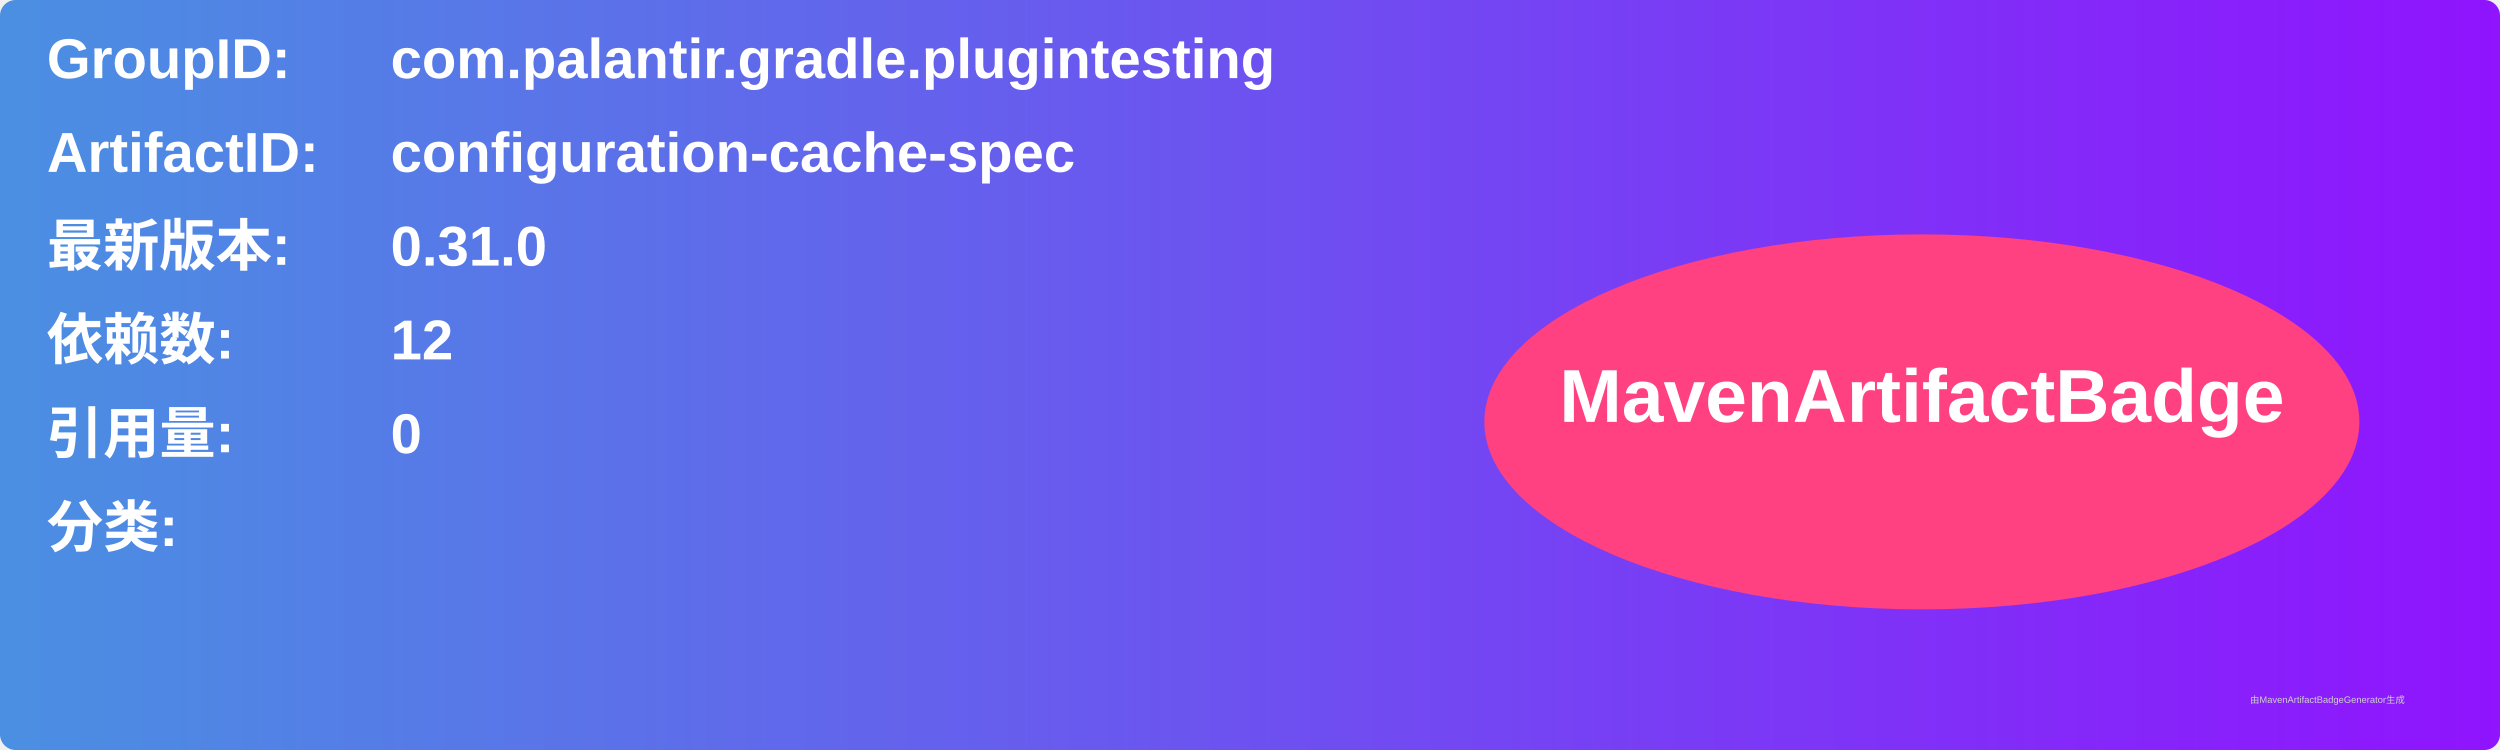
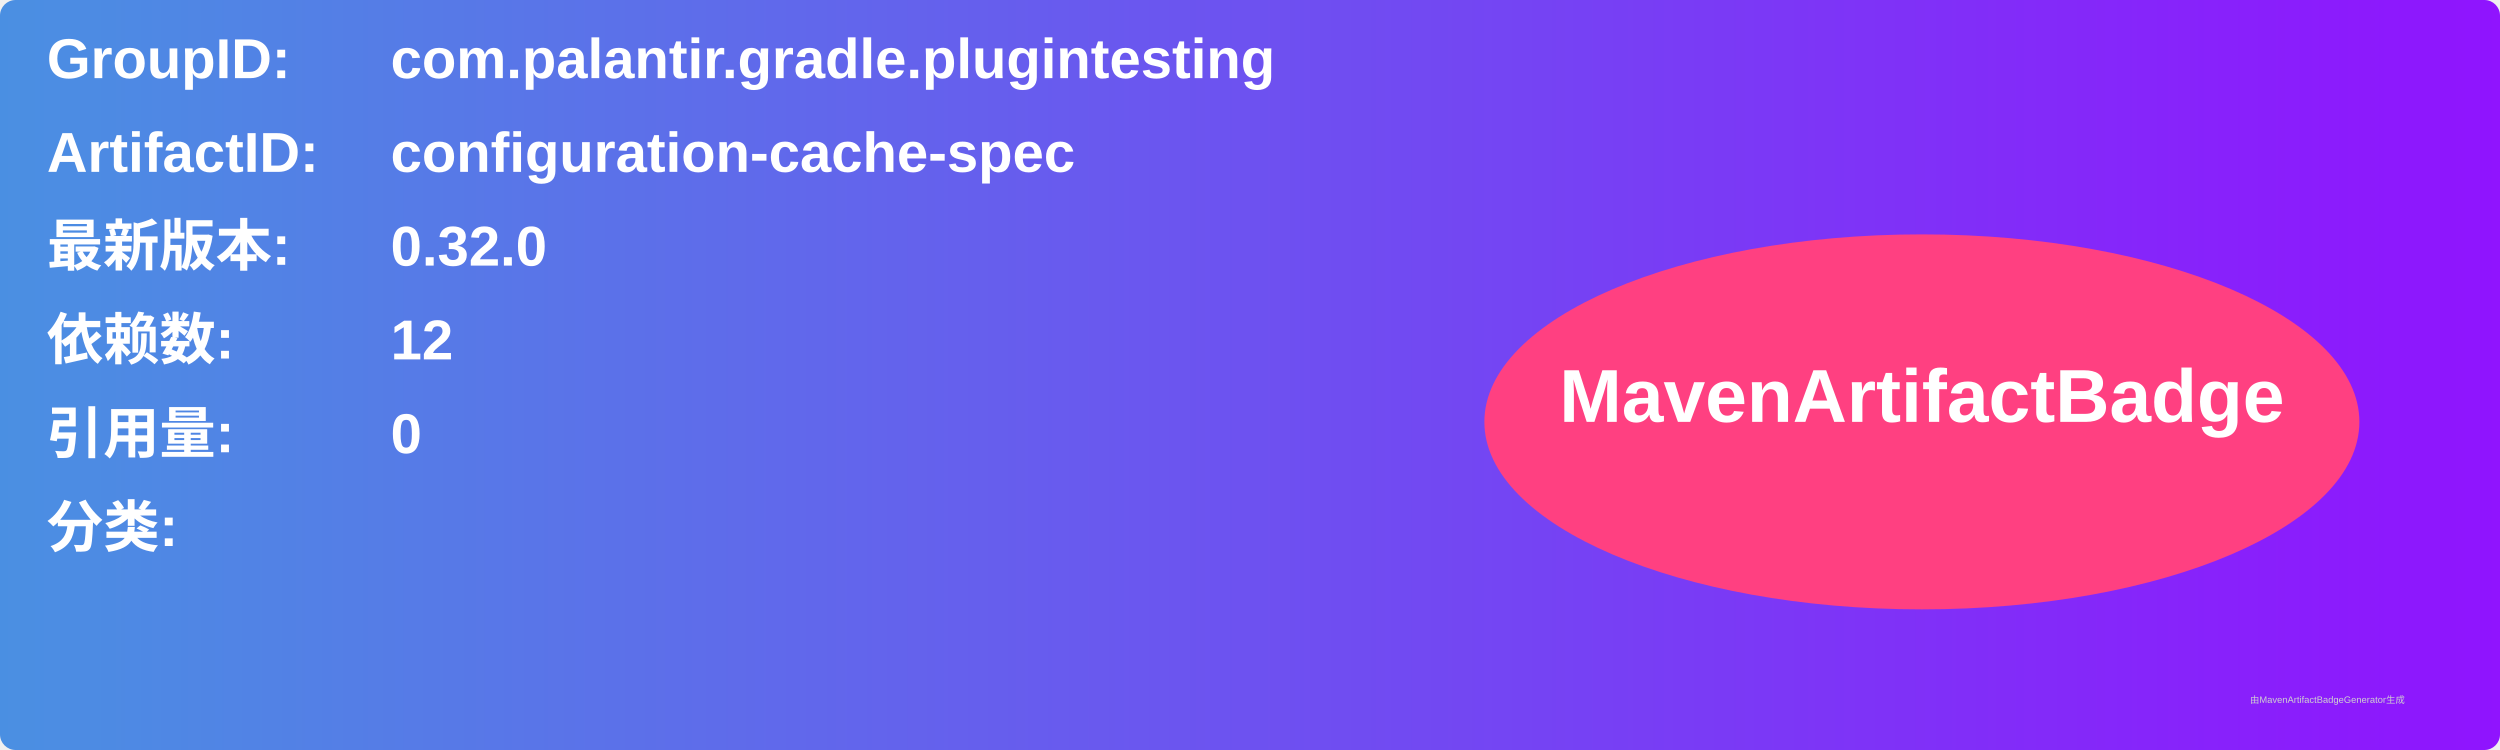
<svg xmlns="http://www.w3.org/2000/svg" width="800" height="240" viewBox="0 0 800 240">
  <linearGradient id="grad" x1="0%" y1="0%" x2="100%" y2="0%">
    <stop offset="0%" stop-color="#4a90e2" />
    <stop offset="100%" stop-color="#9013fe" />
  </linearGradient>
  <rect width="100%" height="100%" rx="5" ry="5" fill="url(#grad)" />
  <g transform="translate(15, 15)">
    <text x="0" y="10" font-family="Arial" font-size="18" fill="white" font-weight="bold" width="260">GroupID:</text>
    <text x="110" y="10" font-family="Arial" font-size="18" fill="white" font-weight="bold" width="460">com.palantir.gradle.plugintesting</text>
    <text x="0" y="40" font-family="Arial" font-size="18" fill="white" font-weight="bold" width="260">ArtifactID:</text>
    <text x="110" y="40" font-family="Arial" font-size="18" fill="white" font-weight="bold" width="460">configuration-cache-spec</text>
    <text x="0" y="70" font-family="Arial" font-size="18" fill="white" font-weight="bold">最新版本:</text>
    <text x="110" y="70" font-family="Arial" font-size="18" fill="white" font-weight="bold">
-       <tspan font-weight="bold">0.31.0</tspan>
+       <tspan font-weight="bold">0.32.0</tspan>
    </text>
    <text x="0" y="100" font-family="Arial" font-size="18" fill="white" font-weight="bold">依赖数: </text>
    <text x="110" y="100" font-family="Arial" font-size="18" fill="white">
      <tspan font-weight="bold">12</tspan>
    </text>
    <text x="0" y="130" font-family="Arial" font-size="18" fill="white" font-weight="bold">引用量: </text>
    <text x="110" y="130" font-family="Arial" font-size="18" fill="white">
      <tspan font-weight="bold">0</tspan>
    </text>
    <text x="0" y="160" font-family="Arial" font-size="18" fill="white" font-weight="bold">分类:</text>
    <text x="10" y="190" font-family="Arial" font-size="10" fill="white">
      <tspan font-weight="bold" />
    </text>
    <ellipse cx="600" cy="120" rx="140" ry="60" fill="#ff4081" />
    <text x="600" y="120" text-anchor="middle" font-family="Arial" font-size="24" fill="white" font-weight="bold">MavenArtifactBadge</text>
  </g>
  <text x="720" y="225" font-family="Arial" font-size="3" fill="#d0d0d0">由MavenArtifactBadgeGenerator生成</text>
</svg>
